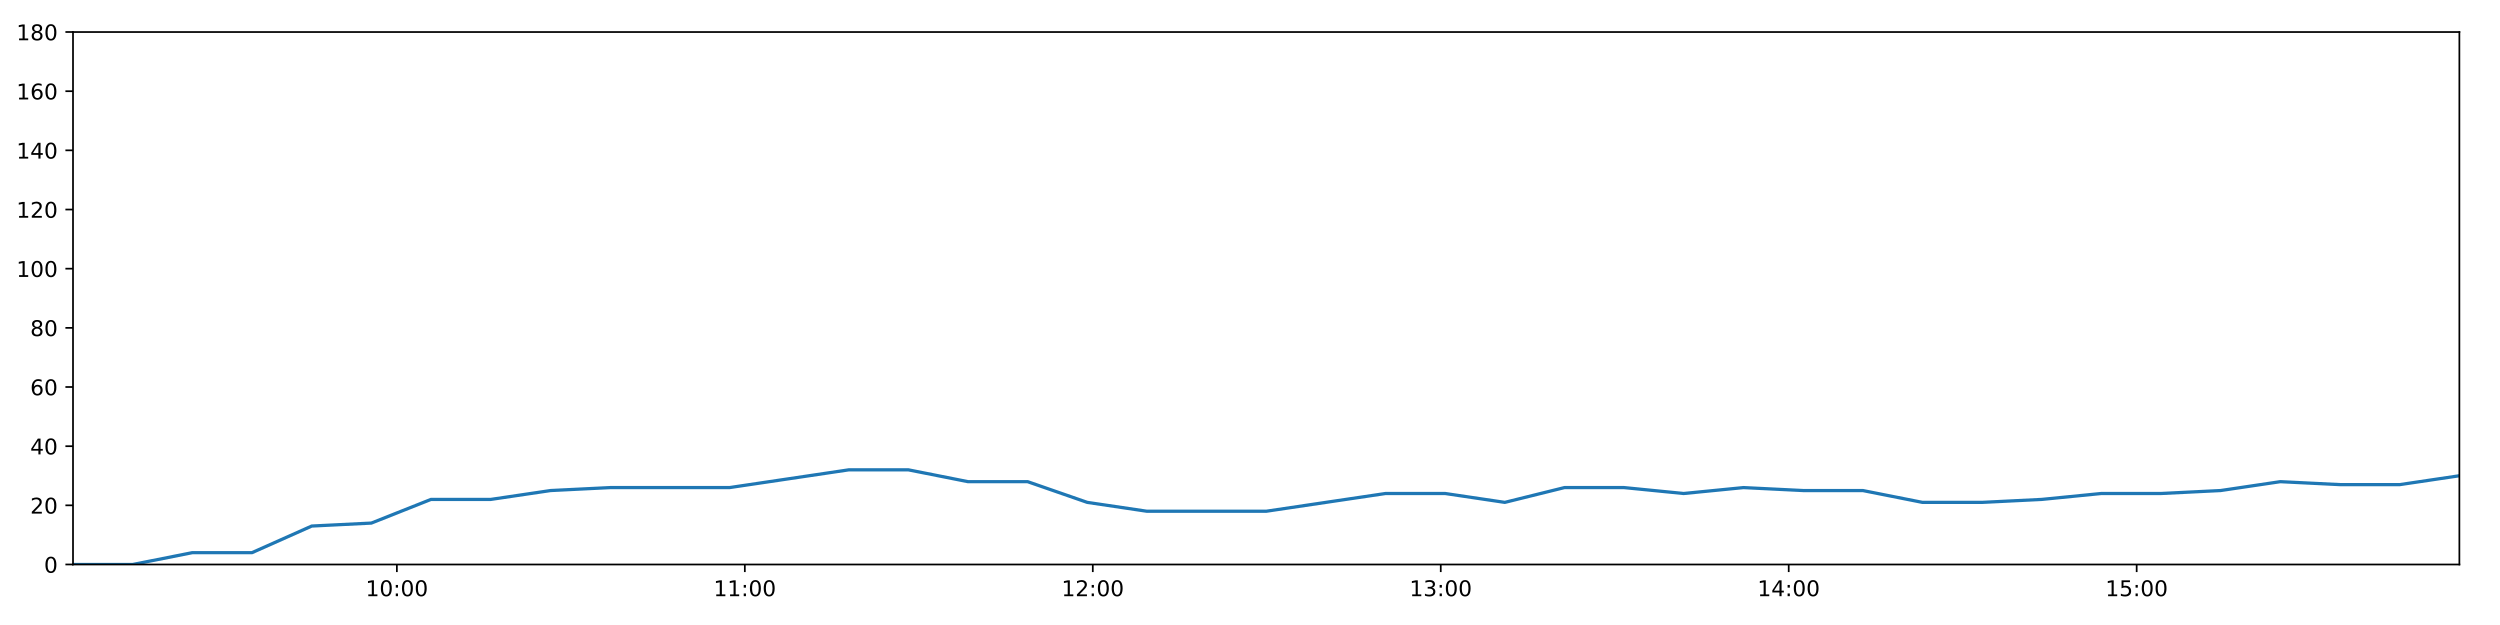
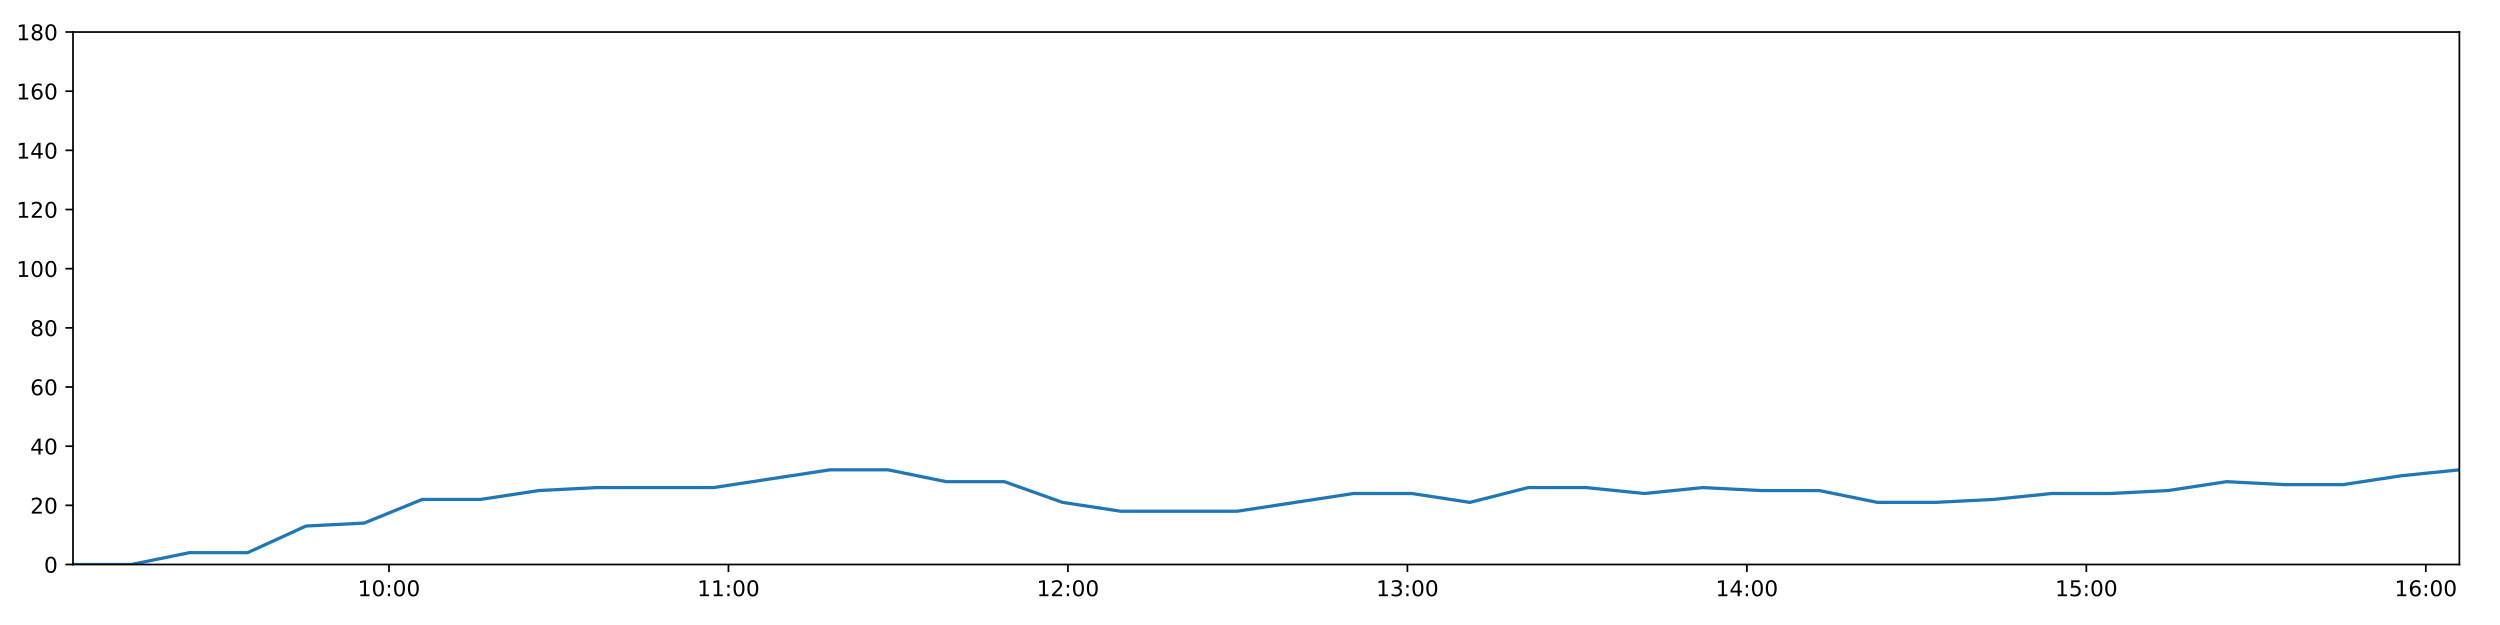
<svg xmlns="http://www.w3.org/2000/svg" xmlns:xlink="http://www.w3.org/1999/xlink" height="288pt" version="1.1" viewBox="0 0 1152 288" width="1152pt">
  <defs>
    <style type="text/css">
*{stroke-linecap:butt;stroke-linejoin:round;}
  </style>
  </defs>
  <g id="figure_1">
    <g id="patch_1">
      <path d="M 0 288  L 1152 288  L 1152 0  L 0 0  z " style="fill:#ffffff;" />
    </g>
    <g id="axes_1">
      <g id="patch_2">
        <path d="M 33.64 260.12  L 1133.28 260.12  L 1133.28 14.76  L 33.64 14.76  z " style="fill:#ffffff;" />
      </g>
      <g id="matplotlib.axis_1">
        <g id="xtick_1">
          <g id="line2d_1">
            <defs>
-               <path d="M 0 0  L 0 3.5  " id="m52bf913567" style="stroke:#000000;stroke-width:0.8;" />
-             </defs>
-             <g>
-               <use style="stroke:#000000;stroke-width:0.8;" x="182.879" xlink:href="#m52bf913567" y="260.12" />
+               <path d="M 0 0  L 0 3.5  " id="mf69a1b5b1a" style="stroke:#000000;stroke-width:0.8;" />
+             </defs>
+             <g>
+               <use style="stroke:#000000;stroke-width:0.8;" x="179.24" xlink:href="#mf69a1b5b1a" y="260.12" />
            </g>
          </g>
          <g id="text_1">
            <defs>
              <path d="M 12.406 8.297  L 28.516 8.297  L 28.516 63.922  L 10.984 60.406  L 10.984 69.391  L 28.422 72.906  L 38.281 72.906  L 38.281 8.297  L 54.391 8.297  L 54.391 0  L 12.406 0  z " id="DejaVuSans-49" />
              <path d="M 31.781 66.406  Q 24.172 66.406 20.328 58.906  Q 16.5 51.422 16.5 36.375  Q 16.5 21.391 20.328 13.891  Q 24.172 6.391 31.781 6.391  Q 39.453 6.391 43.281 13.891  Q 47.125 21.391 47.125 36.375  Q 47.125 51.422 43.281 58.906  Q 39.453 66.406 31.781 66.406  z M 31.781 74.219  Q 44.047 74.219 50.516 64.516  Q 56.984 54.828 56.984 36.375  Q 56.984 17.969 50.516 8.266  Q 44.047 -1.422 31.781 -1.422  Q 19.531 -1.422 13.062 8.266  Q 6.594 17.969 6.594 36.375  Q 6.594 54.828 13.062 64.516  Q 19.531 74.219 31.781 74.219  z " id="DejaVuSans-48" />
              <path d="M 11.719 12.406  L 22.016 12.406  L 22.016 0  L 11.719 0  z M 11.719 51.703  L 22.016 51.703  L 22.016 39.312  L 11.719 39.312  z " id="DejaVuSans-58" />
            </defs>
-             <g transform="translate(168.4699 274.7184)scale(0.1 -0.1)">
+             <g transform="translate(164.8309 274.7184)scale(0.1 -0.1)">
              <use xlink:href="#DejaVuSans-49" />
              <use x="63.623" xlink:href="#DejaVuSans-48" />
              <use x="127.246" xlink:href="#DejaVuSans-58" />
              <use x="160.938" xlink:href="#DejaVuSans-48" />
              <use x="224.561" xlink:href="#DejaVuSans-48" />
            </g>
          </g>
        </g>
        <g id="xtick_2">
          <g id="line2d_2">
            <g>
-               <use style="stroke:#000000;stroke-width:0.8;" x="343.219" xlink:href="#m52bf913567" y="260.12" />
+               <use style="stroke:#000000;stroke-width:0.8;" x="335.67" xlink:href="#mf69a1b5b1a" y="260.12" />
            </g>
          </g>
          <g id="text_2">
-             <g transform="translate(328.8097 274.7184)scale(0.1 -0.1)">
+             <g transform="translate(321.2609 274.7184)scale(0.1 -0.1)">
              <use xlink:href="#DejaVuSans-49" />
              <use x="63.623" xlink:href="#DejaVuSans-49" />
              <use x="127.246" xlink:href="#DejaVuSans-58" />
              <use x="160.938" xlink:href="#DejaVuSans-48" />
              <use x="224.561" xlink:href="#DejaVuSans-48" />
            </g>
          </g>
        </g>
        <g id="xtick_3">
          <g id="line2d_3">
            <g>
-               <use style="stroke:#000000;stroke-width:0.8;" x="503.559" xlink:href="#m52bf913567" y="260.12" />
+               <use style="stroke:#000000;stroke-width:0.8;" x="492.1" xlink:href="#mf69a1b5b1a" y="260.12" />
            </g>
          </g>
          <g id="text_3">
            <defs>
              <path d="M 19.188 8.297  L 53.609 8.297  L 53.609 0  L 7.328 0  L 7.328 8.297  Q 12.938 14.109 22.625 23.891  Q 32.328 33.688 34.812 36.531  Q 39.547 41.844 41.422 45.531  Q 43.312 49.219 43.312 52.781  Q 43.312 58.594 39.234 62.25  Q 35.156 65.922 28.609 65.922  Q 23.969 65.922 18.812 64.312  Q 13.672 62.703 7.812 59.422  L 7.812 69.391  Q 13.766 71.781 18.938 73  Q 24.125 74.219 28.422 74.219  Q 39.75 74.219 46.484 68.547  Q 53.219 62.891 53.219 53.422  Q 53.219 48.922 51.531 44.891  Q 49.859 40.875 45.406 35.406  Q 44.188 33.984 37.641 27.219  Q 31.109 20.453 19.188 8.297  z " id="DejaVuSans-50" />
            </defs>
-             <g transform="translate(489.1495 274.7184)scale(0.1 -0.1)">
+             <g transform="translate(477.6909 274.7184)scale(0.1 -0.1)">
              <use xlink:href="#DejaVuSans-49" />
              <use x="63.623" xlink:href="#DejaVuSans-50" />
              <use x="127.246" xlink:href="#DejaVuSans-58" />
              <use x="160.938" xlink:href="#DejaVuSans-48" />
              <use x="224.561" xlink:href="#DejaVuSans-48" />
            </g>
          </g>
        </g>
        <g id="xtick_4">
          <g id="line2d_4">
            <g>
-               <use style="stroke:#000000;stroke-width:0.8;" x="663.899" xlink:href="#m52bf913567" y="260.12" />
+               <use style="stroke:#000000;stroke-width:0.8;" x="648.53" xlink:href="#mf69a1b5b1a" y="260.12" />
            </g>
          </g>
          <g id="text_4">
            <defs>
              <path d="M 40.578 39.312  Q 47.656 37.797 51.625 33  Q 55.609 28.219 55.609 21.188  Q 55.609 10.406 48.188 4.484  Q 40.766 -1.422 27.094 -1.422  Q 22.516 -1.422 17.656 -0.516  Q 12.797 0.391 7.625 2.203  L 7.625 11.719  Q 11.719 9.328 16.594 8.109  Q 21.484 6.891 26.812 6.891  Q 36.078 6.891 40.938 10.547  Q 45.797 14.203 45.797 21.188  Q 45.797 27.641 41.281 31.266  Q 36.766 34.906 28.719 34.906  L 20.219 34.906  L 20.219 43.016  L 29.109 43.016  Q 36.375 43.016 40.234 45.922  Q 44.094 48.828 44.094 54.297  Q 44.094 59.906 40.109 62.906  Q 36.141 65.922 28.719 65.922  Q 24.656 65.922 20.016 65.031  Q 15.375 64.156 9.812 62.312  L 9.812 71.094  Q 15.438 72.656 20.344 73.438  Q 25.25 74.219 29.594 74.219  Q 40.828 74.219 47.359 69.109  Q 53.906 64.016 53.906 55.328  Q 53.906 49.266 50.438 45.094  Q 46.969 40.922 40.578 39.312  z " id="DejaVuSans-51" />
            </defs>
-             <g transform="translate(649.4893 274.7184)scale(0.1 -0.1)">
+             <g transform="translate(634.121 274.7184)scale(0.1 -0.1)">
              <use xlink:href="#DejaVuSans-49" />
              <use x="63.623" xlink:href="#DejaVuSans-51" />
              <use x="127.246" xlink:href="#DejaVuSans-58" />
              <use x="160.938" xlink:href="#DejaVuSans-48" />
              <use x="224.561" xlink:href="#DejaVuSans-48" />
            </g>
          </g>
        </g>
        <g id="xtick_5">
          <g id="line2d_5">
            <g>
-               <use style="stroke:#000000;stroke-width:0.8;" x="824.238" xlink:href="#m52bf913567" y="260.12" />
+               <use style="stroke:#000000;stroke-width:0.8;" x="804.96" xlink:href="#mf69a1b5b1a" y="260.12" />
            </g>
          </g>
          <g id="text_5">
            <defs>
              <path d="M 37.797 64.312  L 12.891 25.391  L 37.797 25.391  z M 35.203 72.906  L 47.609 72.906  L 47.609 25.391  L 58.016 25.391  L 58.016 17.188  L 47.609 17.188  L 47.609 0  L 37.797 0  L 37.797 17.188  L 4.891 17.188  L 4.891 26.703  z " id="DejaVuSans-52" />
            </defs>
-             <g transform="translate(809.8291 274.7184)scale(0.1 -0.1)">
+             <g transform="translate(790.551 274.7184)scale(0.1 -0.1)">
              <use xlink:href="#DejaVuSans-49" />
              <use x="63.623" xlink:href="#DejaVuSans-52" />
              <use x="127.246" xlink:href="#DejaVuSans-58" />
              <use x="160.938" xlink:href="#DejaVuSans-48" />
              <use x="224.561" xlink:href="#DejaVuSans-48" />
            </g>
          </g>
        </g>
        <g id="xtick_6">
          <g id="line2d_6">
            <g>
-               <use style="stroke:#000000;stroke-width:0.8;" x="984.578" xlink:href="#m52bf913567" y="260.12" />
+               <use style="stroke:#000000;stroke-width:0.8;" x="961.39" xlink:href="#mf69a1b5b1a" y="260.12" />
            </g>
          </g>
          <g id="text_6">
            <defs>
              <path d="M 10.797 72.906  L 49.516 72.906  L 49.516 64.594  L 19.828 64.594  L 19.828 46.734  Q 21.969 47.469 24.109 47.828  Q 26.266 48.188 28.422 48.188  Q 40.625 48.188 47.75 41.5  Q 54.891 34.812 54.891 23.391  Q 54.891 11.625 47.562 5.094  Q 40.234 -1.422 26.906 -1.422  Q 22.312 -1.422 17.547 -0.641  Q 12.797 0.141 7.719 1.703  L 7.719 11.625  Q 12.109 9.234 16.797 8.062  Q 21.484 6.891 26.703 6.891  Q 35.156 6.891 40.078 11.328  Q 45.016 15.766 45.016 23.391  Q 45.016 31 40.078 35.438  Q 35.156 39.891 26.703 39.891  Q 22.75 39.891 18.812 39.016  Q 14.891 38.141 10.797 36.281  z " id="DejaVuSans-53" />
            </defs>
-             <g transform="translate(970.1688 274.7184)scale(0.1 -0.1)">
+             <g transform="translate(946.981 274.7184)scale(0.1 -0.1)">
              <use xlink:href="#DejaVuSans-49" />
              <use x="63.623" xlink:href="#DejaVuSans-53" />
+               <use x="127.246" xlink:href="#DejaVuSans-58" />
+               <use x="160.938" xlink:href="#DejaVuSans-48" />
+               <use x="224.561" xlink:href="#DejaVuSans-48" />
+             </g>
+           </g>
+         </g>
+         <g id="xtick_7">
+           <g id="line2d_7">
+             <g>
+               <use style="stroke:#000000;stroke-width:0.8;" x="1117.82" xlink:href="#mf69a1b5b1a" y="260.12" />
+             </g>
+           </g>
+           <g id="text_7">
+             <defs>
+               <path d="M 33.016 40.375  Q 26.375 40.375 22.484 35.828  Q 18.609 31.297 18.609 23.391  Q 18.609 15.531 22.484 10.953  Q 26.375 6.391 33.016 6.391  Q 39.656 6.391 43.531 10.953  Q 47.406 15.531 47.406 23.391  Q 47.406 31.297 43.531 35.828  Q 39.656 40.375 33.016 40.375  z M 52.594 71.297  L 52.594 62.312  Q 48.875 64.062 45.094 64.984  Q 41.312 65.922 37.594 65.922  Q 27.828 65.922 22.672 59.328  Q 17.531 52.734 16.797 39.406  Q 19.672 43.656 24.016 45.922  Q 28.375 48.188 33.594 48.188  Q 44.578 48.188 50.953 41.516  Q 57.328 34.859 57.328 23.391  Q 57.328 12.156 50.688 5.359  Q 44.047 -1.422 33.016 -1.422  Q 20.359 -1.422 13.672 8.266  Q 6.984 17.969 6.984 36.375  Q 6.984 53.656 15.188 63.938  Q 23.391 74.219 37.203 74.219  Q 40.922 74.219 44.703 73.484  Q 48.484 72.75 52.594 71.297  z " id="DejaVuSans-54" />
+             </defs>
+             <g transform="translate(1103.411 274.7184)scale(0.1 -0.1)">
+               <use xlink:href="#DejaVuSans-49" />
+               <use x="63.623" xlink:href="#DejaVuSans-54" />
              <use x="127.246" xlink:href="#DejaVuSans-58" />
              <use x="160.938" xlink:href="#DejaVuSans-48" />
              <use x="224.561" xlink:href="#DejaVuSans-48" />
            </g>
          </g>
        </g>
      </g>
      <g id="matplotlib.axis_2">
        <g id="ytick_1">
-           <g id="line2d_7">
-             <defs>
-               <path d="M 0 0  L -3.5 0  " id="md8186f6925" style="stroke:#000000;stroke-width:0.8;" />
-             </defs>
-             <g>
-               <use style="stroke:#000000;stroke-width:0.8;" x="33.64" xlink:href="#md8186f6925" y="260.12" />
-             </g>
-           </g>
-           <g id="text_7">
+           <g id="line2d_8">
+             <defs>
+               <path d="M 0 0  L -3.5 0  " id="m1eff77cd84" style="stroke:#000000;stroke-width:0.8;" />
+             </defs>
+             <g>
+               <use style="stroke:#000000;stroke-width:0.8;" x="33.64" xlink:href="#m1eff77cd84" y="260.12" />
+             </g>
+           </g>
+           <g id="text_8">
            <g transform="translate(20.2775 263.9192)scale(0.1 -0.1)">
              <use xlink:href="#DejaVuSans-48" />
            </g>
          </g>
        </g>
        <g id="ytick_2">
-           <g id="line2d_8">
-             <g>
-               <use style="stroke:#000000;stroke-width:0.8;" x="33.64" xlink:href="#md8186f6925" y="232.858" />
-             </g>
-           </g>
-           <g id="text_8">
+           <g id="line2d_9">
+             <g>
+               <use style="stroke:#000000;stroke-width:0.8;" x="33.64" xlink:href="#m1eff77cd84" y="232.858" />
+             </g>
+           </g>
+           <g id="text_9">
            <g transform="translate(13.915 236.657)scale(0.1 -0.1)">
              <use xlink:href="#DejaVuSans-50" />
              <use x="63.623" xlink:href="#DejaVuSans-48" />
            </g>
          </g>
        </g>
        <g id="ytick_3">
-           <g id="line2d_9">
-             <g>
-               <use style="stroke:#000000;stroke-width:0.8;" x="33.64" xlink:href="#md8186f6925" y="205.596" />
-             </g>
-           </g>
-           <g id="text_9">
+           <g id="line2d_10">
+             <g>
+               <use style="stroke:#000000;stroke-width:0.8;" x="33.64" xlink:href="#m1eff77cd84" y="205.596" />
+             </g>
+           </g>
+           <g id="text_10">
            <g transform="translate(13.915 209.3948)scale(0.1 -0.1)">
              <use xlink:href="#DejaVuSans-52" />
              <use x="63.623" xlink:href="#DejaVuSans-48" />
            </g>
          </g>
        </g>
        <g id="ytick_4">
-           <g id="line2d_10">
-             <g>
-               <use style="stroke:#000000;stroke-width:0.8;" x="33.64" xlink:href="#md8186f6925" y="178.333" />
-             </g>
-           </g>
-           <g id="text_10">
-             <defs>
-               <path d="M 33.016 40.375  Q 26.375 40.375 22.484 35.828  Q 18.609 31.297 18.609 23.391  Q 18.609 15.531 22.484 10.953  Q 26.375 6.391 33.016 6.391  Q 39.656 6.391 43.531 10.953  Q 47.406 15.531 47.406 23.391  Q 47.406 31.297 43.531 35.828  Q 39.656 40.375 33.016 40.375  z M 52.594 71.297  L 52.594 62.312  Q 48.875 64.062 45.094 64.984  Q 41.312 65.922 37.594 65.922  Q 27.828 65.922 22.672 59.328  Q 17.531 52.734 16.797 39.406  Q 19.672 43.656 24.016 45.922  Q 28.375 48.188 33.594 48.188  Q 44.578 48.188 50.953 41.516  Q 57.328 34.859 57.328 23.391  Q 57.328 12.156 50.688 5.359  Q 44.047 -1.422 33.016 -1.422  Q 20.359 -1.422 13.672 8.266  Q 6.984 17.969 6.984 36.375  Q 6.984 53.656 15.188 63.938  Q 23.391 74.219 37.203 74.219  Q 40.922 74.219 44.703 73.484  Q 48.484 72.75 52.594 71.297  z " id="DejaVuSans-54" />
-             </defs>
+           <g id="line2d_11">
+             <g>
+               <use style="stroke:#000000;stroke-width:0.8;" x="33.64" xlink:href="#m1eff77cd84" y="178.333" />
+             </g>
+           </g>
+           <g id="text_11">
            <g transform="translate(13.915 182.1326)scale(0.1 -0.1)">
              <use xlink:href="#DejaVuSans-54" />
              <use x="63.623" xlink:href="#DejaVuSans-48" />
            </g>
          </g>
        </g>
        <g id="ytick_5">
-           <g id="line2d_11">
-             <g>
-               <use style="stroke:#000000;stroke-width:0.8;" x="33.64" xlink:href="#md8186f6925" y="151.071" />
-             </g>
-           </g>
-           <g id="text_11">
+           <g id="line2d_12">
+             <g>
+               <use style="stroke:#000000;stroke-width:0.8;" x="33.64" xlink:href="#m1eff77cd84" y="151.071" />
+             </g>
+           </g>
+           <g id="text_12">
            <defs>
              <path d="M 31.781 34.625  Q 24.75 34.625 20.719 30.859  Q 16.703 27.094 16.703 20.516  Q 16.703 13.922 20.719 10.156  Q 24.75 6.391 31.781 6.391  Q 38.812 6.391 42.859 10.172  Q 46.922 13.969 46.922 20.516  Q 46.922 27.094 42.891 30.859  Q 38.875 34.625 31.781 34.625  z M 21.922 38.812  Q 15.578 40.375 12.031 44.719  Q 8.5 49.078 8.5 55.328  Q 8.5 64.062 14.719 69.141  Q 20.953 74.219 31.781 74.219  Q 42.672 74.219 48.875 69.141  Q 55.078 64.062 55.078 55.328  Q 55.078 49.078 51.531 44.719  Q 48 40.375 41.703 38.812  Q 48.828 37.156 52.797 32.312  Q 56.781 27.484 56.781 20.516  Q 56.781 9.906 50.312 4.234  Q 43.844 -1.422 31.781 -1.422  Q 19.734 -1.422 13.25 4.234  Q 6.781 9.906 6.781 20.516  Q 6.781 27.484 10.781 32.312  Q 14.797 37.156 21.922 38.812  z M 18.312 54.391  Q 18.312 48.734 21.844 45.562  Q 25.391 42.391 31.781 42.391  Q 38.141 42.391 41.719 45.562  Q 45.312 48.734 45.312 54.391  Q 45.312 60.062 41.719 63.234  Q 38.141 66.406 31.781 66.406  Q 25.391 66.406 21.844 63.234  Q 18.312 60.062 18.312 54.391  z " id="DejaVuSans-56" />
            </defs>
            <g transform="translate(13.915 154.8703)scale(0.1 -0.1)">
              <use xlink:href="#DejaVuSans-56" />
              <use x="63.623" xlink:href="#DejaVuSans-48" />
            </g>
          </g>
        </g>
        <g id="ytick_6">
-           <g id="line2d_12">
-             <g>
-               <use style="stroke:#000000;stroke-width:0.8;" x="33.64" xlink:href="#md8186f6925" y="123.809" />
-             </g>
-           </g>
-           <g id="text_12">
+           <g id="line2d_13">
+             <g>
+               <use style="stroke:#000000;stroke-width:0.8;" x="33.64" xlink:href="#m1eff77cd84" y="123.809" />
+             </g>
+           </g>
+           <g id="text_13">
            <g transform="translate(7.5525 127.6081)scale(0.1 -0.1)">
              <use xlink:href="#DejaVuSans-49" />
              <use x="63.623" xlink:href="#DejaVuSans-48" />
              <use x="127.246" xlink:href="#DejaVuSans-48" />
            </g>
          </g>
        </g>
        <g id="ytick_7">
-           <g id="line2d_13">
-             <g>
-               <use style="stroke:#000000;stroke-width:0.8;" x="33.64" xlink:href="#md8186f6925" y="96.547" />
-             </g>
-           </g>
-           <g id="text_13">
+           <g id="line2d_14">
+             <g>
+               <use style="stroke:#000000;stroke-width:0.8;" x="33.64" xlink:href="#m1eff77cd84" y="96.547" />
+             </g>
+           </g>
+           <g id="text_14">
            <g transform="translate(7.5525 100.3459)scale(0.1 -0.1)">
              <use xlink:href="#DejaVuSans-49" />
              <use x="63.623" xlink:href="#DejaVuSans-50" />
              <use x="127.246" xlink:href="#DejaVuSans-48" />
            </g>
          </g>
        </g>
        <g id="ytick_8">
-           <g id="line2d_14">
-             <g>
-               <use style="stroke:#000000;stroke-width:0.8;" x="33.64" xlink:href="#md8186f6925" y="69.284" />
-             </g>
-           </g>
-           <g id="text_14">
+           <g id="line2d_15">
+             <g>
+               <use style="stroke:#000000;stroke-width:0.8;" x="33.64" xlink:href="#m1eff77cd84" y="69.284" />
+             </g>
+           </g>
+           <g id="text_15">
            <g transform="translate(7.5525 73.08366)scale(0.1 -0.1)">
              <use xlink:href="#DejaVuSans-49" />
              <use x="63.623" xlink:href="#DejaVuSans-52" />
              <use x="127.246" xlink:href="#DejaVuSans-48" />
            </g>
          </g>
        </g>
        <g id="ytick_9">
-           <g id="line2d_15">
-             <g>
-               <use style="stroke:#000000;stroke-width:0.8;" x="33.64" xlink:href="#md8186f6925" y="42.022" />
-             </g>
-           </g>
-           <g id="text_15">
+           <g id="line2d_16">
+             <g>
+               <use style="stroke:#000000;stroke-width:0.8;" x="33.64" xlink:href="#m1eff77cd84" y="42.022" />
+             </g>
+           </g>
+           <g id="text_16">
            <g transform="translate(7.5525 45.82144)scale(0.1 -0.1)">
              <use xlink:href="#DejaVuSans-49" />
              <use x="63.623" xlink:href="#DejaVuSans-54" />
              <use x="127.246" xlink:href="#DejaVuSans-48" />
            </g>
          </g>
        </g>
        <g id="ytick_10">
-           <g id="line2d_16">
-             <g>
-               <use style="stroke:#000000;stroke-width:0.8;" x="33.64" xlink:href="#md8186f6925" y="14.76" />
-             </g>
-           </g>
-           <g id="text_16">
+           <g id="line2d_17">
+             <g>
+               <use style="stroke:#000000;stroke-width:0.8;" x="33.64" xlink:href="#m1eff77cd84" y="14.76" />
+             </g>
+           </g>
+           <g id="text_17">
            <g transform="translate(7.5525 18.55922)scale(0.1 -0.1)">
              <use xlink:href="#DejaVuSans-49" />
              <use x="63.623" xlink:href="#DejaVuSans-56" />
              <use x="127.246" xlink:href="#DejaVuSans-48" />
            </g>
          </g>
        </g>
      </g>
-       <g id="line2d_17">
-         <path clip-path="url(#p32dde65c86)" d="M 33.64 260.12  L 61.126 260.12  L 88.622 254.668  L 116.105 254.668  L 143.649 242.4  L 171.115 241.036  L 198.588 230.132  L 226.142 230.132  L 253.715 226.042  L 281.205 224.679  L 308.68 224.679  L 336.167 224.679  L 363.64 220.59  L 391.109 216.5  L 418.581 216.5  L 446.05 221.953  L 473.535 221.953  L 500.998 231.495  L 528.501 235.584  L 555.987 235.584  L 583.458 235.584  L 610.948 231.495  L 638.468 227.405  L 665.936 227.405  L 693.412 231.495  L 720.902 224.679  L 748.367 224.679  L 775.828 227.405  L 803.412 224.679  L 830.903 226.042  L 858.389 226.042  L 885.864 231.495  L 913.348 231.495  L 940.808 230.132  L 968.264 227.405  L 995.74 227.405  L 1023.249 226.042  L 1050.756 221.953  L 1078.26 223.316  L 1105.791 223.316  L 1133.28 219.227  " style="fill:none;stroke:#1f77b4;stroke-linecap:square;stroke-width:1.5;" />
+       <g id="line2d_18">
+         <path clip-path="url(#p10392fab10)" d="M 33.64 260.12  L 60.456 260.12  L 87.281 254.668  L 114.095 254.668  L 140.966 242.4  L 167.763 241.036  L 194.566 230.132  L 221.448 230.132  L 248.348 226.042  L 275.168 224.679  L 301.973 224.679  L 328.79 224.679  L 355.594 220.59  L 382.392 216.5  L 409.194 216.5  L 435.994 221.953  L 462.809 221.953  L 489.602 231.495  L 516.434 235.584  L 543.25 235.584  L 570.051 235.584  L 596.871 231.495  L 623.72 227.405  L 650.518 227.405  L 677.324 231.495  L 704.143 224.679  L 730.939 224.679  L 757.731 227.405  L 784.642 224.679  L 811.463 226.042  L 838.278 226.042  L 865.083 231.495  L 891.897 231.495  L 918.687 230.132  L 945.474 227.405  L 972.28 227.405  L 999.118 226.042  L 1025.955 221.953  L 1052.788 223.316  L 1079.647 223.316  L 1106.466 219.227  L 1133.28 216.5  " style="fill:none;stroke:#1f77b4;stroke-linecap:square;stroke-width:1.5;" />
      </g>
      <g id="patch_3">
        <path d="M 33.64 260.12  L 33.64 14.76  " style="fill:none;stroke:#000000;stroke-linecap:square;stroke-linejoin:miter;stroke-width:0.8;" />
      </g>
      <g id="patch_4">
        <path d="M 1133.28 260.12  L 1133.28 14.76  " style="fill:none;stroke:#000000;stroke-linecap:square;stroke-linejoin:miter;stroke-width:0.8;" />
      </g>
      <g id="patch_5">
        <path d="M 33.64 260.12  L 1133.28 260.12  " style="fill:none;stroke:#000000;stroke-linecap:square;stroke-linejoin:miter;stroke-width:0.8;" />
      </g>
      <g id="patch_6">
        <path d="M 33.64 14.76  L 1133.28 14.76  " style="fill:none;stroke:#000000;stroke-linecap:square;stroke-linejoin:miter;stroke-width:0.8;" />
      </g>
    </g>
  </g>
  <defs>
-     <clipPath id="p32dde65c86">
+     <clipPath id="p10392fab10">
      <rect height="245.36" width="1099.64" x="33.64" y="14.76" />
    </clipPath>
  </defs>
</svg>
